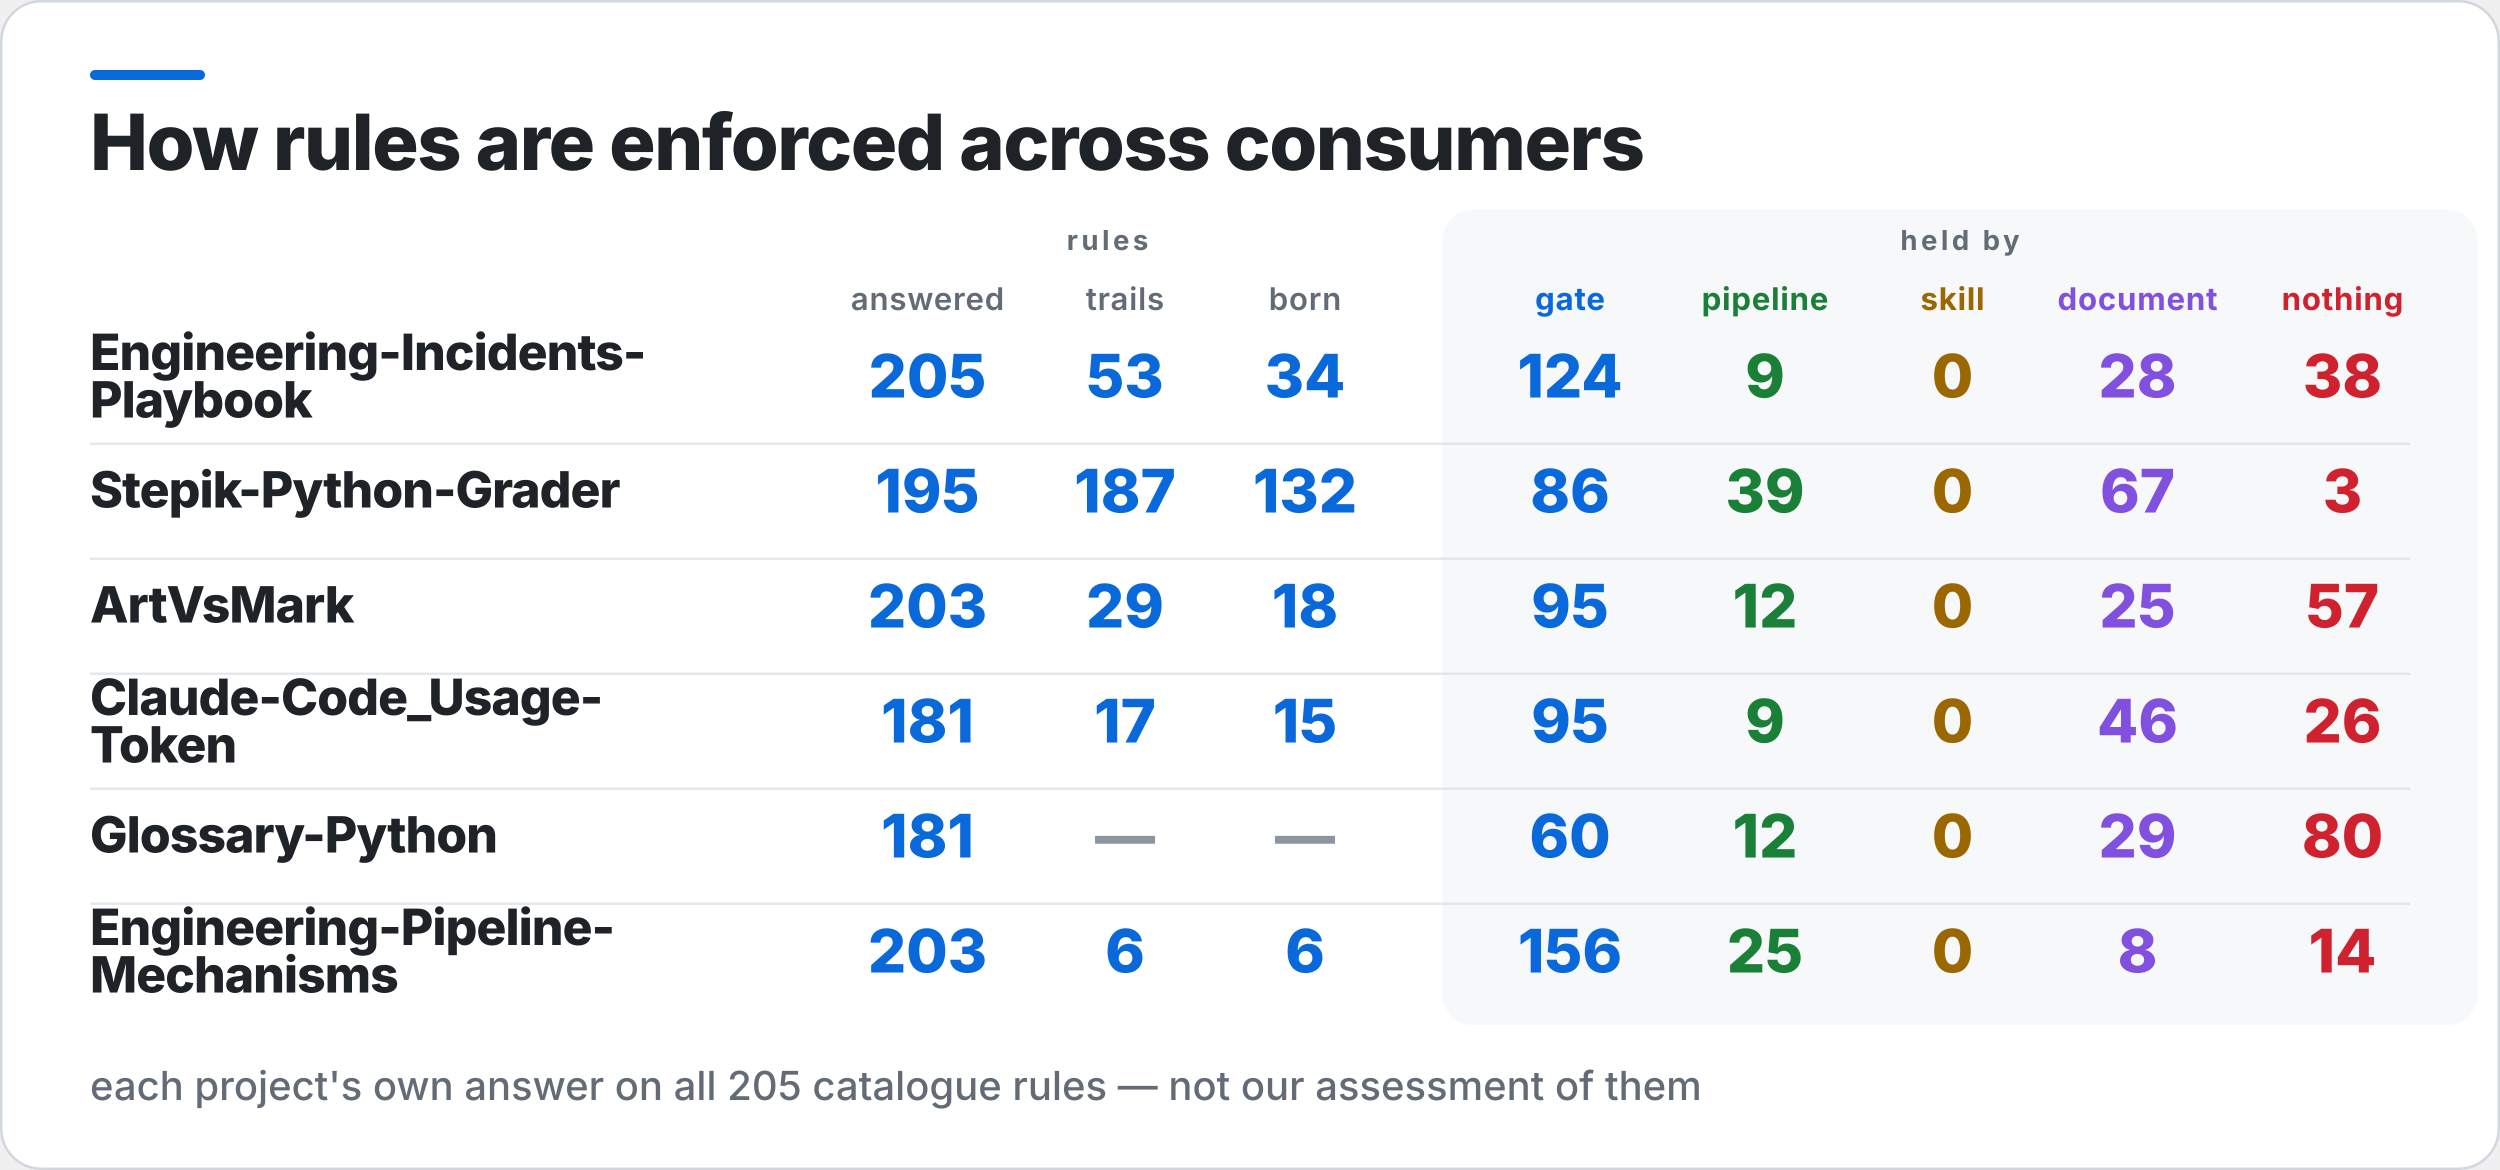
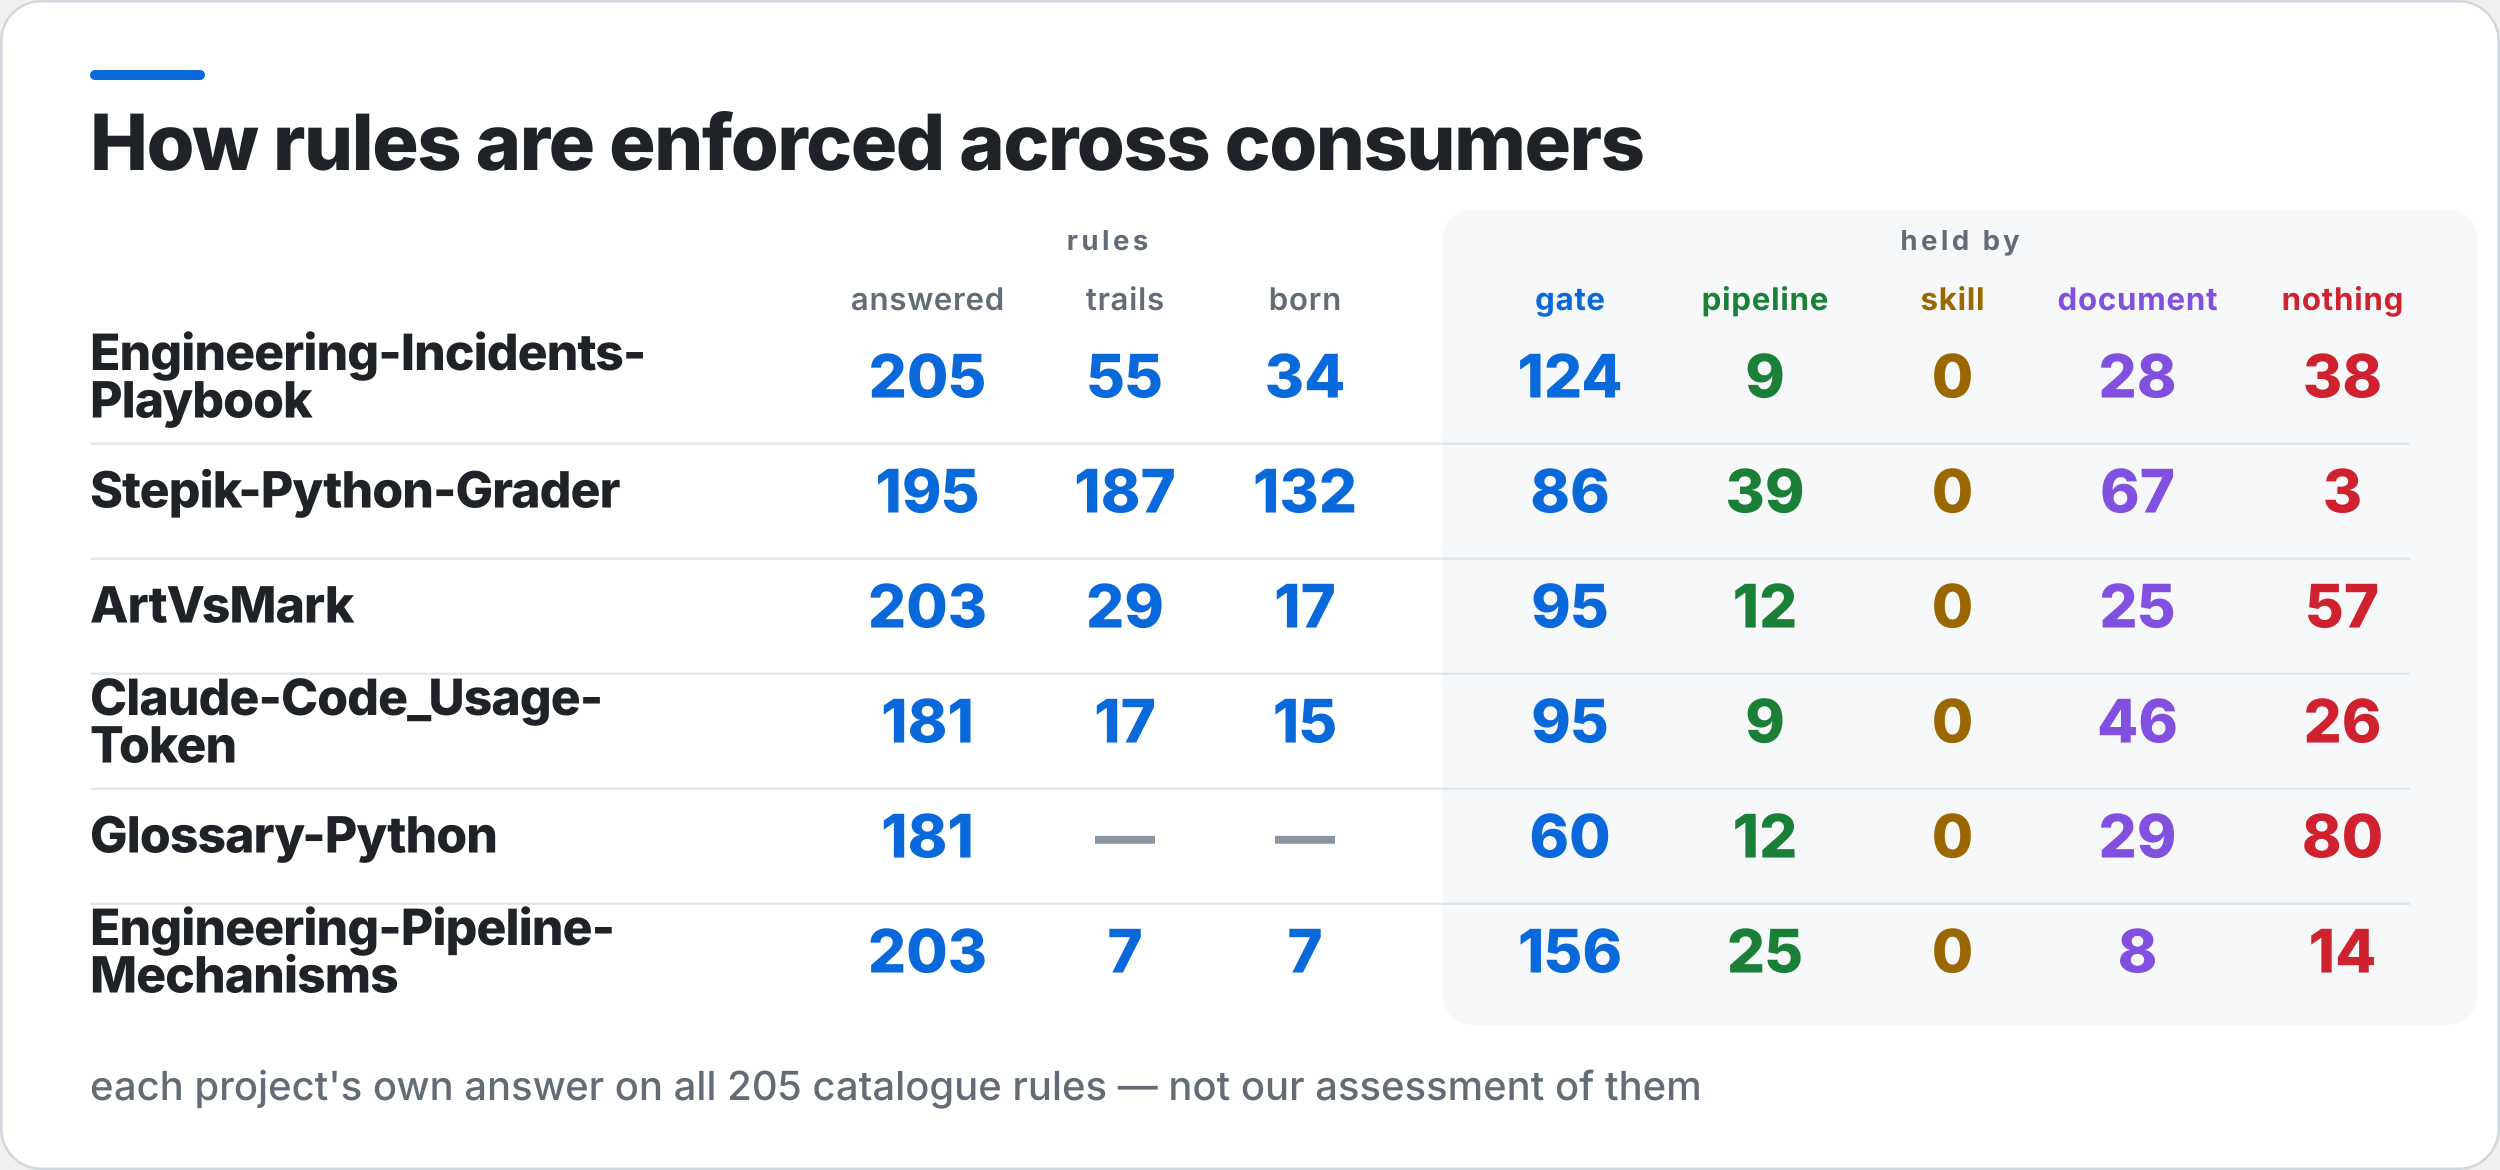
<svg xmlns="http://www.w3.org/2000/svg" width="1000" height="468" viewBox="0 0 1000 468" role="img" aria-label="How rules are enforced across consumers">
  <rect x="0.5" y="0.5" width="999" height="467" rx="16" fill="#FFFFFF" stroke="#D0D7DE" />
  <rect x="36" y="28" width="46" height="4" rx="2" fill="#0969DA" />
  <rect x="577" y="84" width="414" height="326" rx="12" fill="#F6F8FA" />
  <text x="36" y="68" fill="#1F2328" font-family="Inter,Segoe UI,Helvetica,Arial,sans-serif" font-size="31" font-weight="800" letter-spacing="-0.6">How rules are enforced across consumers</text>
  <text x="443" y="100" fill="#636C76" font-family="Inter,Segoe UI,Helvetica,Arial,sans-serif" font-size="11" font-weight="700" letter-spacing="1.4" text-anchor="middle">rules</text>
  <text x="784" y="100" fill="#636C76" font-family="Inter,Segoe UI,Helvetica,Arial,sans-serif" font-size="11" font-weight="700" letter-spacing="1.4" text-anchor="middle">held by</text>
  <text x="371" y="124" fill="#636C76" font-family="Inter,Segoe UI,Helvetica,Arial,sans-serif" font-size="12.5" font-weight="600" letter-spacing="0.3" text-anchor="middle">answered</text>
  <text x="450" y="124" fill="#636C76" font-family="Inter,Segoe UI,Helvetica,Arial,sans-serif" font-size="12.5" font-weight="600" letter-spacing="0.3" text-anchor="middle">trails</text>
  <text x="522" y="124" fill="#636C76" font-family="Inter,Segoe UI,Helvetica,Arial,sans-serif" font-size="12.5" font-weight="600" letter-spacing="0.3" text-anchor="middle">born</text>
  <text x="628" y="124" fill="#0969DA" font-family="Inter,Segoe UI,Helvetica,Arial,sans-serif" font-size="12.5" font-weight="700" letter-spacing="0.3" text-anchor="middle">gate</text>
  <text x="706" y="124" fill="#1A7F37" font-family="Inter,Segoe UI,Helvetica,Arial,sans-serif" font-size="12.5" font-weight="700" letter-spacing="0.3" text-anchor="middle">pipeline</text>
  <text x="781" y="124" fill="#9A6700" font-family="Inter,Segoe UI,Helvetica,Arial,sans-serif" font-size="12.5" font-weight="700" letter-spacing="0.3" text-anchor="middle">skill</text>
  <text x="855" y="124" fill="#8250DF" font-family="Inter,Segoe UI,Helvetica,Arial,sans-serif" font-size="12.5" font-weight="700" letter-spacing="0.3" text-anchor="middle">document</text>
  <text x="937" y="124" fill="#CF222E" font-family="Inter,Segoe UI,Helvetica,Arial,sans-serif" font-size="12.5" font-weight="700" letter-spacing="0.3" text-anchor="middle">nothing</text>
  <text x="36" y="148" fill="#1F2328" font-family="Inter,Segoe UI,Helvetica,Arial,sans-serif" font-size="20" font-weight="800" letter-spacing="-0.4">Engineering-Incidents-</text>
  <text x="36" y="167" fill="#1F2328" font-family="Inter,Segoe UI,Helvetica,Arial,sans-serif" font-size="20" font-weight="800" letter-spacing="-0.4">Playbook</text>
  <text x="371" y="159" fill="#0969DA" font-family="Inter,Segoe UI,Helvetica,Arial,sans-serif" font-size="24" font-weight="800" text-anchor="middle">205</text>
-   <text x="450" y="159" fill="#0969DA" font-family="Inter,Segoe UI,Helvetica,Arial,sans-serif" font-size="24" font-weight="800" text-anchor="middle">53</text>
+   <text x="450" y="159" fill="#0969DA" font-family="Inter,Segoe UI,Helvetica,Arial,sans-serif" font-size="24" font-weight="800" text-anchor="middle">55</text>
  <text x="522" y="159" fill="#0969DA" font-family="Inter,Segoe UI,Helvetica,Arial,sans-serif" font-size="24" font-weight="800" text-anchor="middle">34</text>
  <text x="628" y="159" fill="#0969DA" font-family="Inter,Segoe UI,Helvetica,Arial,sans-serif" font-size="24" font-weight="800" text-anchor="middle">124</text>
  <text x="706" y="159" fill="#1A7F37" font-family="Inter,Segoe UI,Helvetica,Arial,sans-serif" font-size="24" font-weight="800" text-anchor="middle">9</text>
  <text x="781" y="159" fill="#9A6700" font-family="Inter,Segoe UI,Helvetica,Arial,sans-serif" font-size="24" font-weight="800" text-anchor="middle">0</text>
  <text x="855" y="159" fill="#8250DF" font-family="Inter,Segoe UI,Helvetica,Arial,sans-serif" font-size="24" font-weight="800" text-anchor="middle">28</text>
  <text x="937" y="159" fill="#CF222E" font-family="Inter,Segoe UI,Helvetica,Arial,sans-serif" font-size="24" font-weight="800" text-anchor="middle">38</text>
  <rect x="36" y="177" width="928" height="1" fill="#D0D7DE" opacity="0.55" />
  <text x="36" y="203" fill="#1F2328" font-family="Inter,Segoe UI,Helvetica,Arial,sans-serif" font-size="20" font-weight="800" letter-spacing="-0.4">Stepik-Python-Grader</text>
  <text x="371" y="205" fill="#0969DA" font-family="Inter,Segoe UI,Helvetica,Arial,sans-serif" font-size="24" font-weight="800" text-anchor="middle">195</text>
  <text x="450" y="205" fill="#0969DA" font-family="Inter,Segoe UI,Helvetica,Arial,sans-serif" font-size="24" font-weight="800" text-anchor="middle">187</text>
  <text x="522" y="205" fill="#0969DA" font-family="Inter,Segoe UI,Helvetica,Arial,sans-serif" font-size="24" font-weight="800" text-anchor="middle">132</text>
  <text x="628" y="205" fill="#0969DA" font-family="Inter,Segoe UI,Helvetica,Arial,sans-serif" font-size="24" font-weight="800" text-anchor="middle">86</text>
  <text x="706" y="205" fill="#1A7F37" font-family="Inter,Segoe UI,Helvetica,Arial,sans-serif" font-size="24" font-weight="800" text-anchor="middle">39</text>
  <text x="781" y="205" fill="#9A6700" font-family="Inter,Segoe UI,Helvetica,Arial,sans-serif" font-size="24" font-weight="800" text-anchor="middle">0</text>
  <text x="855" y="205" fill="#8250DF" font-family="Inter,Segoe UI,Helvetica,Arial,sans-serif" font-size="24" font-weight="800" text-anchor="middle">67</text>
  <text x="937" y="205" fill="#CF222E" font-family="Inter,Segoe UI,Helvetica,Arial,sans-serif" font-size="24" font-weight="800" text-anchor="middle">3</text>
  <rect x="36" y="223" width="928" height="1" fill="#D0D7DE" opacity="0.55" />
  <text x="36" y="249" fill="#1F2328" font-family="Inter,Segoe UI,Helvetica,Arial,sans-serif" font-size="20" font-weight="800" letter-spacing="-0.4">ArtVsMark</text>
  <text x="371" y="251" fill="#0969DA" font-family="Inter,Segoe UI,Helvetica,Arial,sans-serif" font-size="24" font-weight="800" text-anchor="middle">203</text>
  <text x="450" y="251" fill="#0969DA" font-family="Inter,Segoe UI,Helvetica,Arial,sans-serif" font-size="24" font-weight="800" text-anchor="middle">29</text>
-   <text x="522" y="251" fill="#0969DA" font-family="Inter,Segoe UI,Helvetica,Arial,sans-serif" font-size="24" font-weight="800" text-anchor="middle">18</text>
+   <text x="522" y="251" fill="#0969DA" font-family="Inter,Segoe UI,Helvetica,Arial,sans-serif" font-size="24" font-weight="800" text-anchor="middle">17</text>
  <text x="628" y="251" fill="#0969DA" font-family="Inter,Segoe UI,Helvetica,Arial,sans-serif" font-size="24" font-weight="800" text-anchor="middle">95</text>
  <text x="706" y="251" fill="#1A7F37" font-family="Inter,Segoe UI,Helvetica,Arial,sans-serif" font-size="24" font-weight="800" text-anchor="middle">12</text>
  <text x="781" y="251" fill="#9A6700" font-family="Inter,Segoe UI,Helvetica,Arial,sans-serif" font-size="24" font-weight="800" text-anchor="middle">0</text>
  <text x="855" y="251" fill="#8250DF" font-family="Inter,Segoe UI,Helvetica,Arial,sans-serif" font-size="24" font-weight="800" text-anchor="middle">25</text>
  <text x="937" y="251" fill="#CF222E" font-family="Inter,Segoe UI,Helvetica,Arial,sans-serif" font-size="24" font-weight="800" text-anchor="middle">57</text>
  <rect x="36" y="269" width="928" height="1" fill="#D0D7DE" opacity="0.55" />
  <text x="36" y="286" fill="#1F2328" font-family="Inter,Segoe UI,Helvetica,Arial,sans-serif" font-size="20" font-weight="800" letter-spacing="-0.4">Claude-Code_Usage-</text>
  <text x="36" y="305" fill="#1F2328" font-family="Inter,Segoe UI,Helvetica,Arial,sans-serif" font-size="20" font-weight="800" letter-spacing="-0.4">Token</text>
  <text x="371" y="297" fill="#0969DA" font-family="Inter,Segoe UI,Helvetica,Arial,sans-serif" font-size="24" font-weight="800" text-anchor="middle">181</text>
  <text x="450" y="297" fill="#0969DA" font-family="Inter,Segoe UI,Helvetica,Arial,sans-serif" font-size="24" font-weight="800" text-anchor="middle">17</text>
  <text x="522" y="297" fill="#0969DA" font-family="Inter,Segoe UI,Helvetica,Arial,sans-serif" font-size="24" font-weight="800" text-anchor="middle">15</text>
  <text x="628" y="297" fill="#0969DA" font-family="Inter,Segoe UI,Helvetica,Arial,sans-serif" font-size="24" font-weight="800" text-anchor="middle">95</text>
  <text x="706" y="297" fill="#1A7F37" font-family="Inter,Segoe UI,Helvetica,Arial,sans-serif" font-size="24" font-weight="800" text-anchor="middle">9</text>
  <text x="781" y="297" fill="#9A6700" font-family="Inter,Segoe UI,Helvetica,Arial,sans-serif" font-size="24" font-weight="800" text-anchor="middle">0</text>
  <text x="855" y="297" fill="#8250DF" font-family="Inter,Segoe UI,Helvetica,Arial,sans-serif" font-size="24" font-weight="800" text-anchor="middle">46</text>
  <text x="937" y="297" fill="#CF222E" font-family="Inter,Segoe UI,Helvetica,Arial,sans-serif" font-size="24" font-weight="800" text-anchor="middle">26</text>
  <rect x="36" y="315" width="928" height="1" fill="#D0D7DE" opacity="0.55" />
  <text x="36" y="341" fill="#1F2328" font-family="Inter,Segoe UI,Helvetica,Arial,sans-serif" font-size="20" font-weight="800" letter-spacing="-0.4">Glossary-Python</text>
  <text x="371" y="343" fill="#0969DA" font-family="Inter,Segoe UI,Helvetica,Arial,sans-serif" font-size="24" font-weight="800" text-anchor="middle">181</text>
  <text x="450" y="343" fill="#8C959F" font-family="Inter,Segoe UI,Helvetica,Arial,sans-serif" font-size="24" font-weight="800" text-anchor="middle">—</text>
  <text x="522" y="343" fill="#8C959F" font-family="Inter,Segoe UI,Helvetica,Arial,sans-serif" font-size="24" font-weight="800" text-anchor="middle">—</text>
  <text x="628" y="343" fill="#0969DA" font-family="Inter,Segoe UI,Helvetica,Arial,sans-serif" font-size="24" font-weight="800" text-anchor="middle">60</text>
  <text x="706" y="343" fill="#1A7F37" font-family="Inter,Segoe UI,Helvetica,Arial,sans-serif" font-size="24" font-weight="800" text-anchor="middle">12</text>
  <text x="781" y="343" fill="#9A6700" font-family="Inter,Segoe UI,Helvetica,Arial,sans-serif" font-size="24" font-weight="800" text-anchor="middle">0</text>
  <text x="855" y="343" fill="#8250DF" font-family="Inter,Segoe UI,Helvetica,Arial,sans-serif" font-size="24" font-weight="800" text-anchor="middle">29</text>
  <text x="937" y="343" fill="#CF222E" font-family="Inter,Segoe UI,Helvetica,Arial,sans-serif" font-size="24" font-weight="800" text-anchor="middle">80</text>
  <rect x="36" y="361" width="928" height="1" fill="#D0D7DE" opacity="0.55" />
  <text x="36" y="378" fill="#1F2328" font-family="Inter,Segoe UI,Helvetica,Arial,sans-serif" font-size="20" font-weight="800" letter-spacing="-0.4">Engineering-Pipeline-</text>
  <text x="36" y="397" fill="#1F2328" font-family="Inter,Segoe UI,Helvetica,Arial,sans-serif" font-size="20" font-weight="800" letter-spacing="-0.4">Mechanisms</text>
  <text x="371" y="389" fill="#0969DA" font-family="Inter,Segoe UI,Helvetica,Arial,sans-serif" font-size="24" font-weight="800" text-anchor="middle">203</text>
-   <text x="450" y="389" fill="#0969DA" font-family="Inter,Segoe UI,Helvetica,Arial,sans-serif" font-size="24" font-weight="800" text-anchor="middle">6</text>
-   <text x="522" y="389" fill="#0969DA" font-family="Inter,Segoe UI,Helvetica,Arial,sans-serif" font-size="24" font-weight="800" text-anchor="middle">6</text>
+   <text x="450" y="389" fill="#0969DA" font-family="Inter,Segoe UI,Helvetica,Arial,sans-serif" font-size="24" font-weight="800" text-anchor="middle">7</text>
+   <text x="522" y="389" fill="#0969DA" font-family="Inter,Segoe UI,Helvetica,Arial,sans-serif" font-size="24" font-weight="800" text-anchor="middle">7</text>
  <text x="628" y="389" fill="#0969DA" font-family="Inter,Segoe UI,Helvetica,Arial,sans-serif" font-size="24" font-weight="800" text-anchor="middle">156</text>
  <text x="706" y="389" fill="#1A7F37" font-family="Inter,Segoe UI,Helvetica,Arial,sans-serif" font-size="24" font-weight="800" text-anchor="middle">25</text>
  <text x="781" y="389" fill="#9A6700" font-family="Inter,Segoe UI,Helvetica,Arial,sans-serif" font-size="24" font-weight="800" text-anchor="middle">0</text>
  <text x="855" y="389" fill="#8250DF" font-family="Inter,Segoe UI,Helvetica,Arial,sans-serif" font-size="24" font-weight="800" text-anchor="middle">8</text>
  <text x="937" y="389" fill="#CF222E" font-family="Inter,Segoe UI,Helvetica,Arial,sans-serif" font-size="24" font-weight="800" text-anchor="middle">14</text>
  <text x="36" y="440" fill="#636C76" font-family="Inter,Segoe UI,Helvetica,Arial,sans-serif" font-size="16" font-weight="500">each project's own answer on all 205 catalogue rules — not our assessment of them</text>
</svg>
